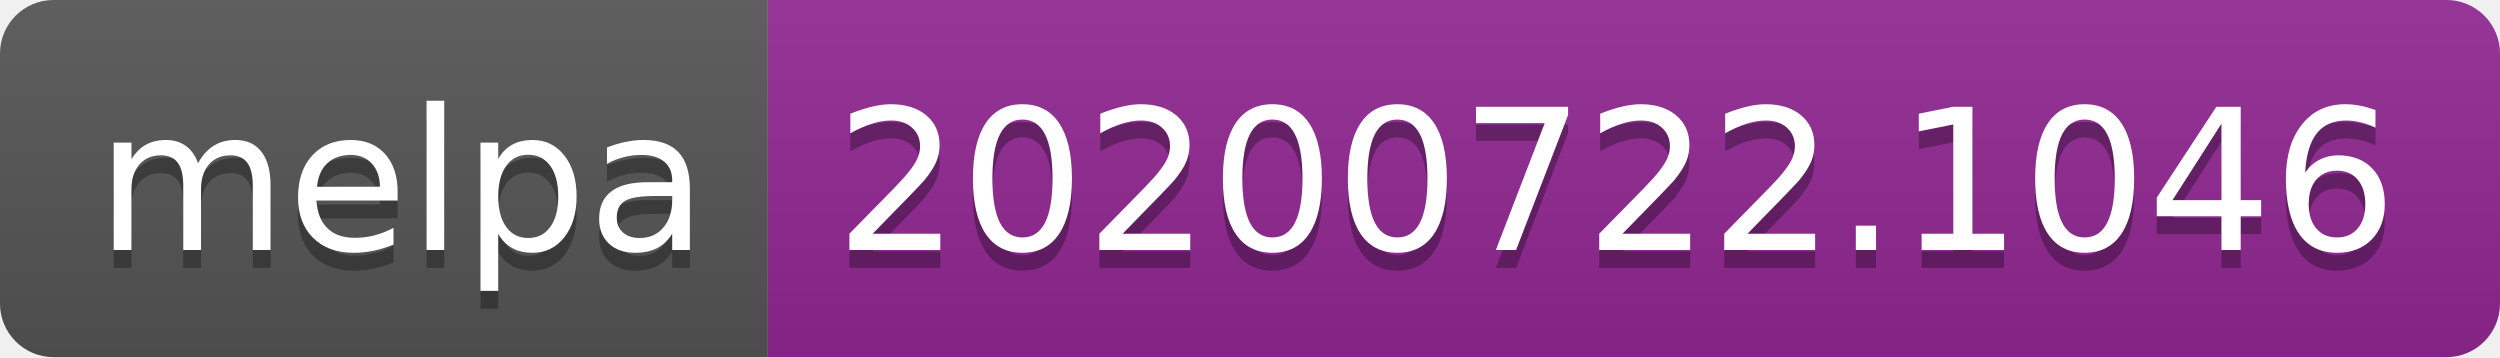
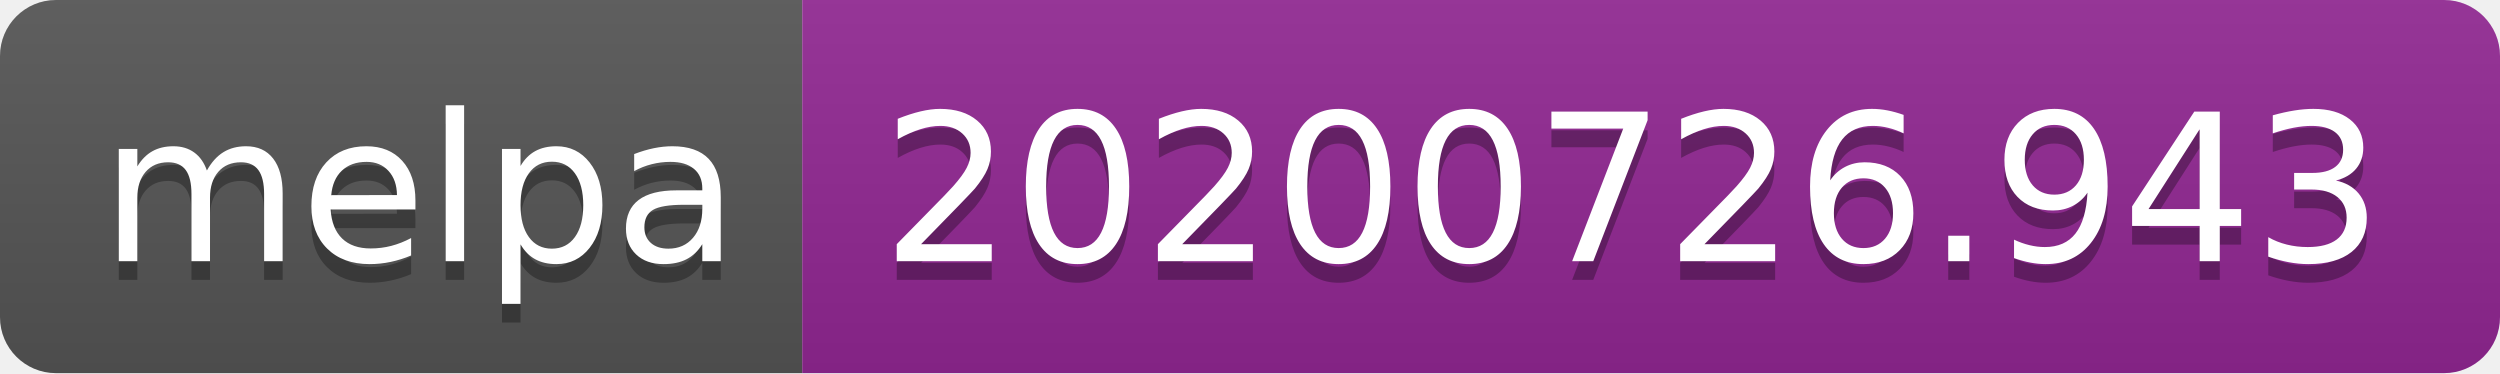
- <svg xmlns="http://www.w3.org/2000/svg" width="140" height="20" role="img" aria-label="melpa: 20200722.1046">
+ <svg xmlns="http://www.w3.org/2000/svg" width="134" height="20" role="img" aria-label="melpa: 20200726.943">
  <linearGradient id="s" x2="0" y2="100%">
    <stop offset="0" stop-color="#bbb" stop-opacity=".1" />
    <stop offset="1" stop-opacity=".1" />
  </linearGradient>
  <clipPath id="r">
-     <rect width="140" height="20" rx="3" fill="#fff" />
+     <rect width="134" height="20" rx="3" fill="#fff" />
  </clipPath>
  <g clip-path="url(#r)">
    <rect width="43" height="20" fill="#555" />
-     <rect x="43" width="97" height="20" fill="#922793" />
-     <rect width="140" height="20" fill="url(#s)" />
+     <rect x="43" width="91" height="20" fill="#922793" />
+     <rect width="134" height="20" fill="url(#s)" />
  </g>
  <g fill="#fff" text-anchor="middle" font-family="Verdana,Geneva,DejaVu Sans,sans-serif" text-rendering="geometricPrecision" font-size="110">
    <text aria-hidden="true" x="225" y="150" fill="#010101" fill-opacity=".3" transform="scale(.1)" textLength="330">melpa</text>
    <text x="225" y="140" transform="scale(.1)" fill="#fff" textLength="330">melpa</text>
-     <text aria-hidden="true" x="905" y="150" fill="#010101" fill-opacity=".3" transform="scale(.1)" textLength="870">20200722.1046</text>
-     <text x="905" y="140" transform="scale(.1)" fill="#fff" textLength="870">20200722.1046</text>
+     <text aria-hidden="true" x="875" y="150" fill="#010101" fill-opacity=".3" transform="scale(.1)" textLength="810">20200726.943</text>
+     <text x="875" y="140" transform="scale(.1)" fill="#fff" textLength="810">20200726.943</text>
  </g>
</svg>
